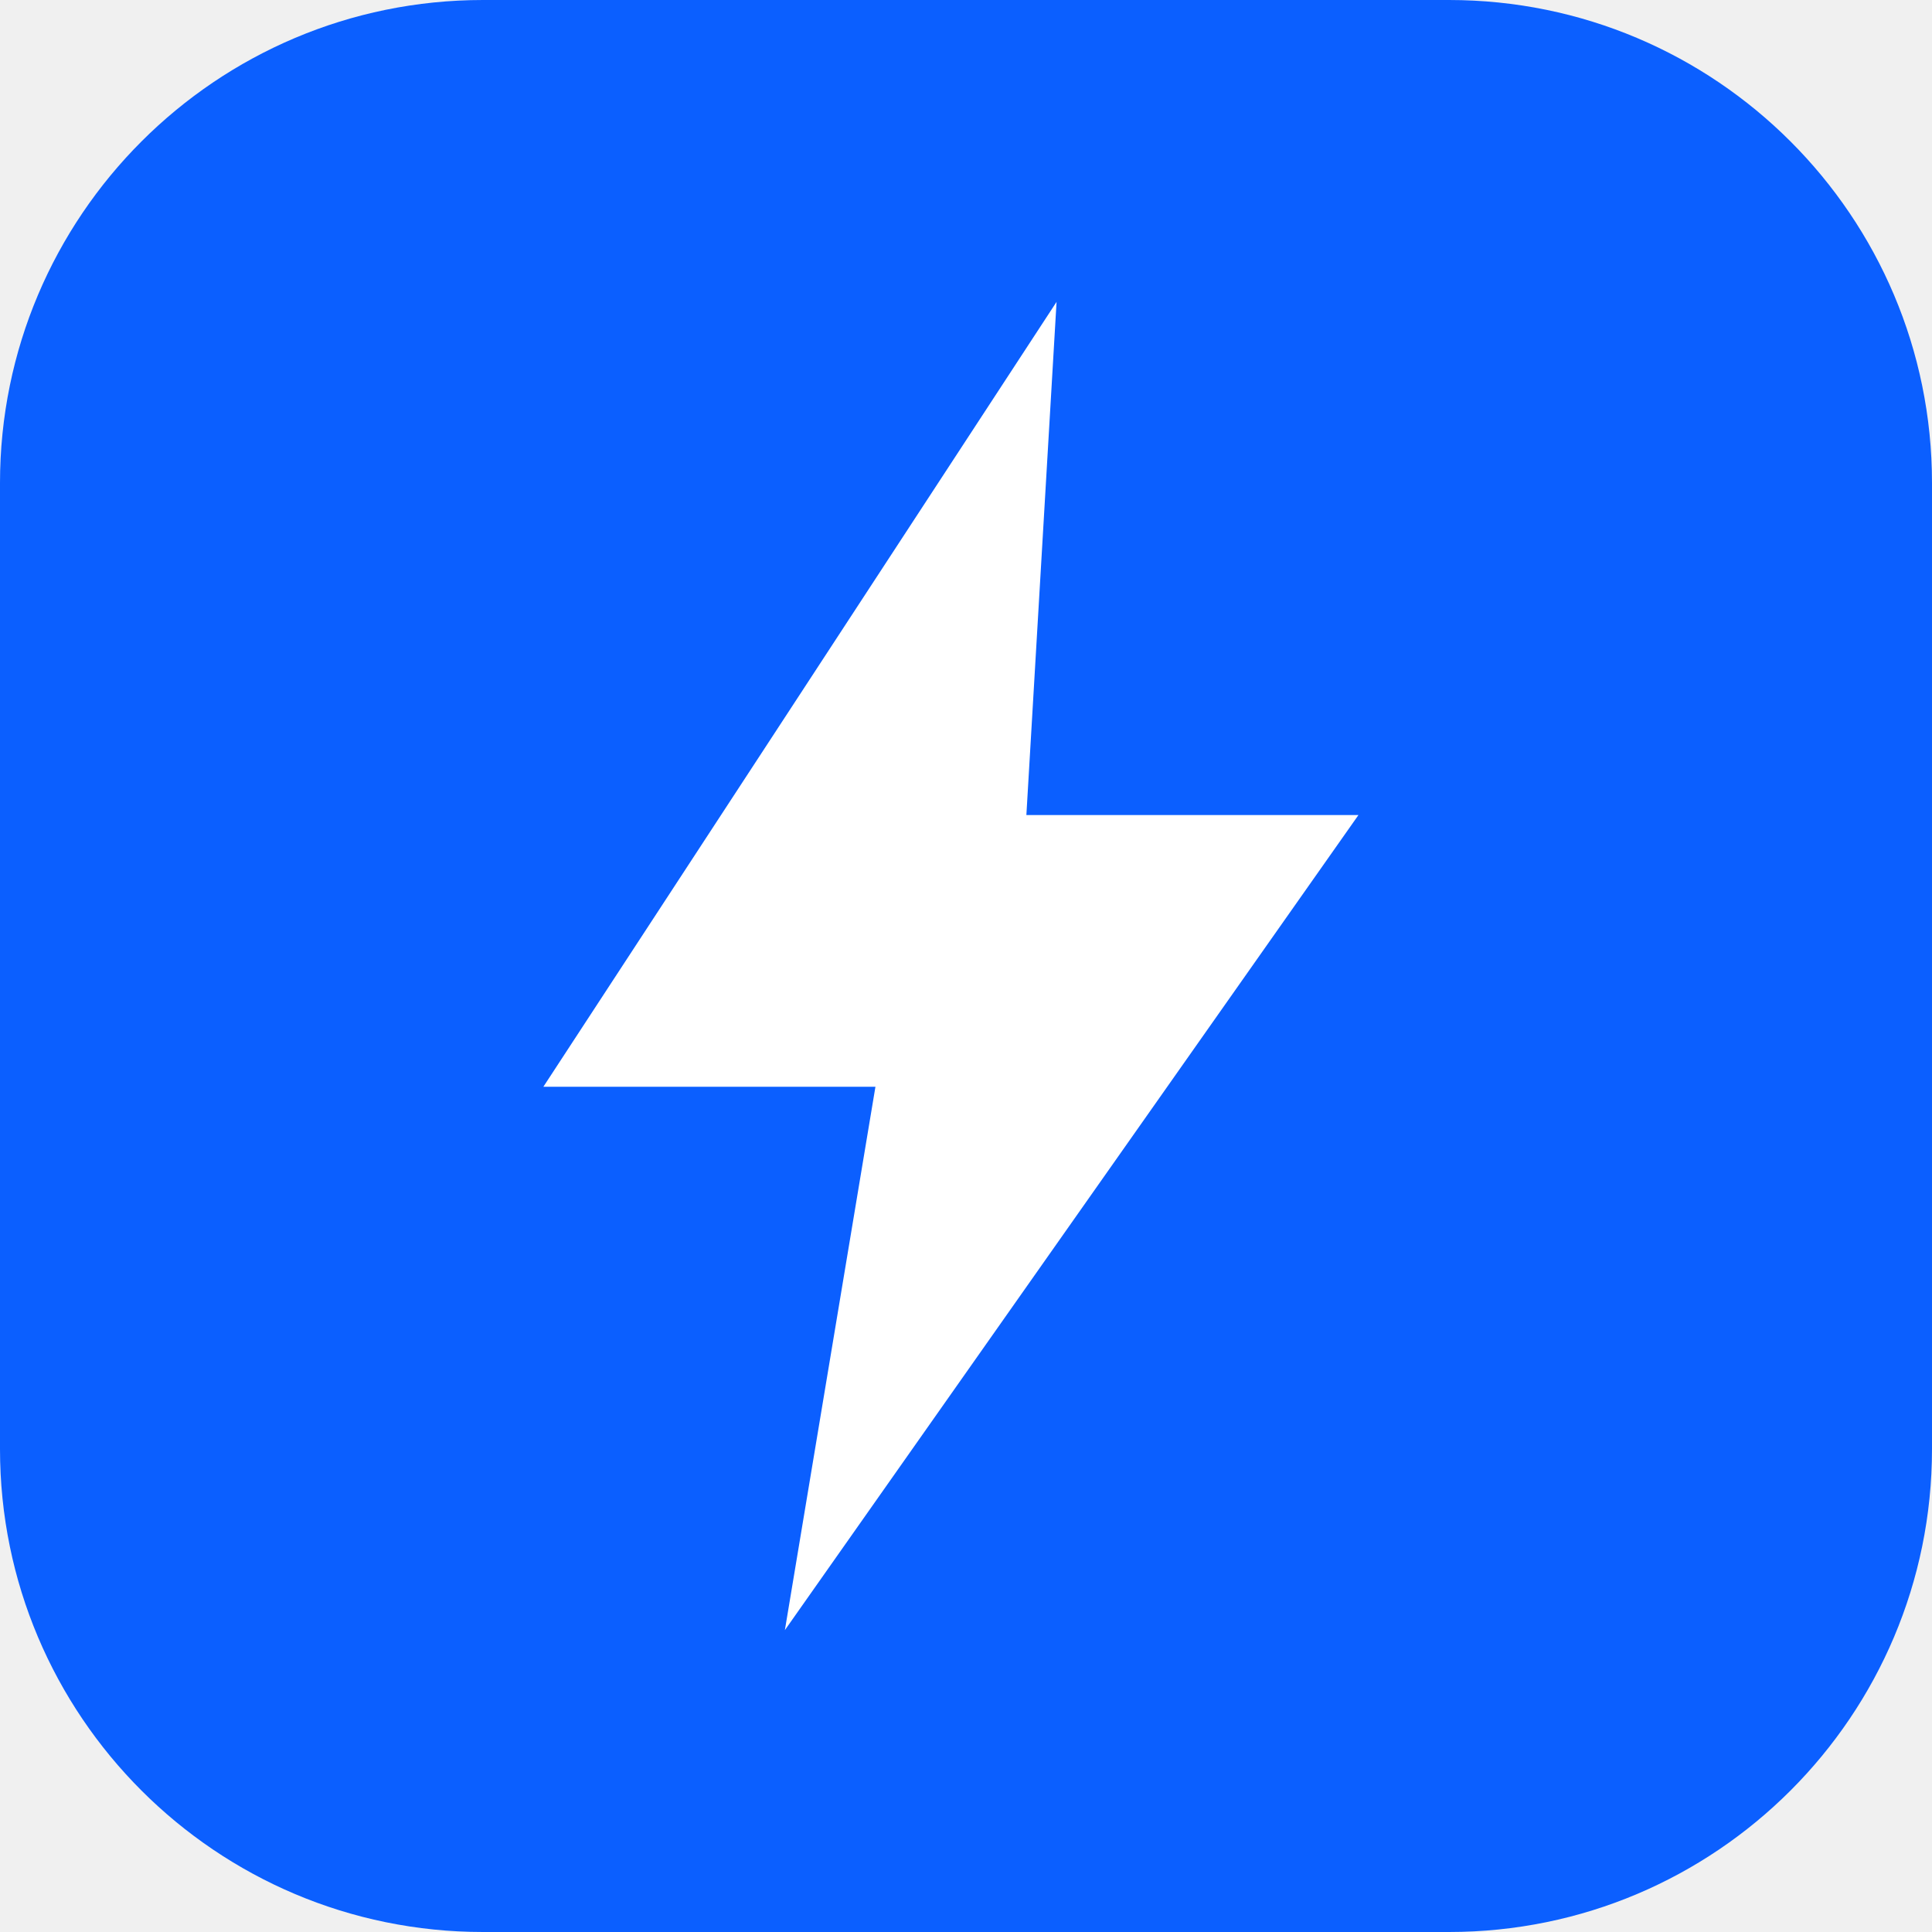
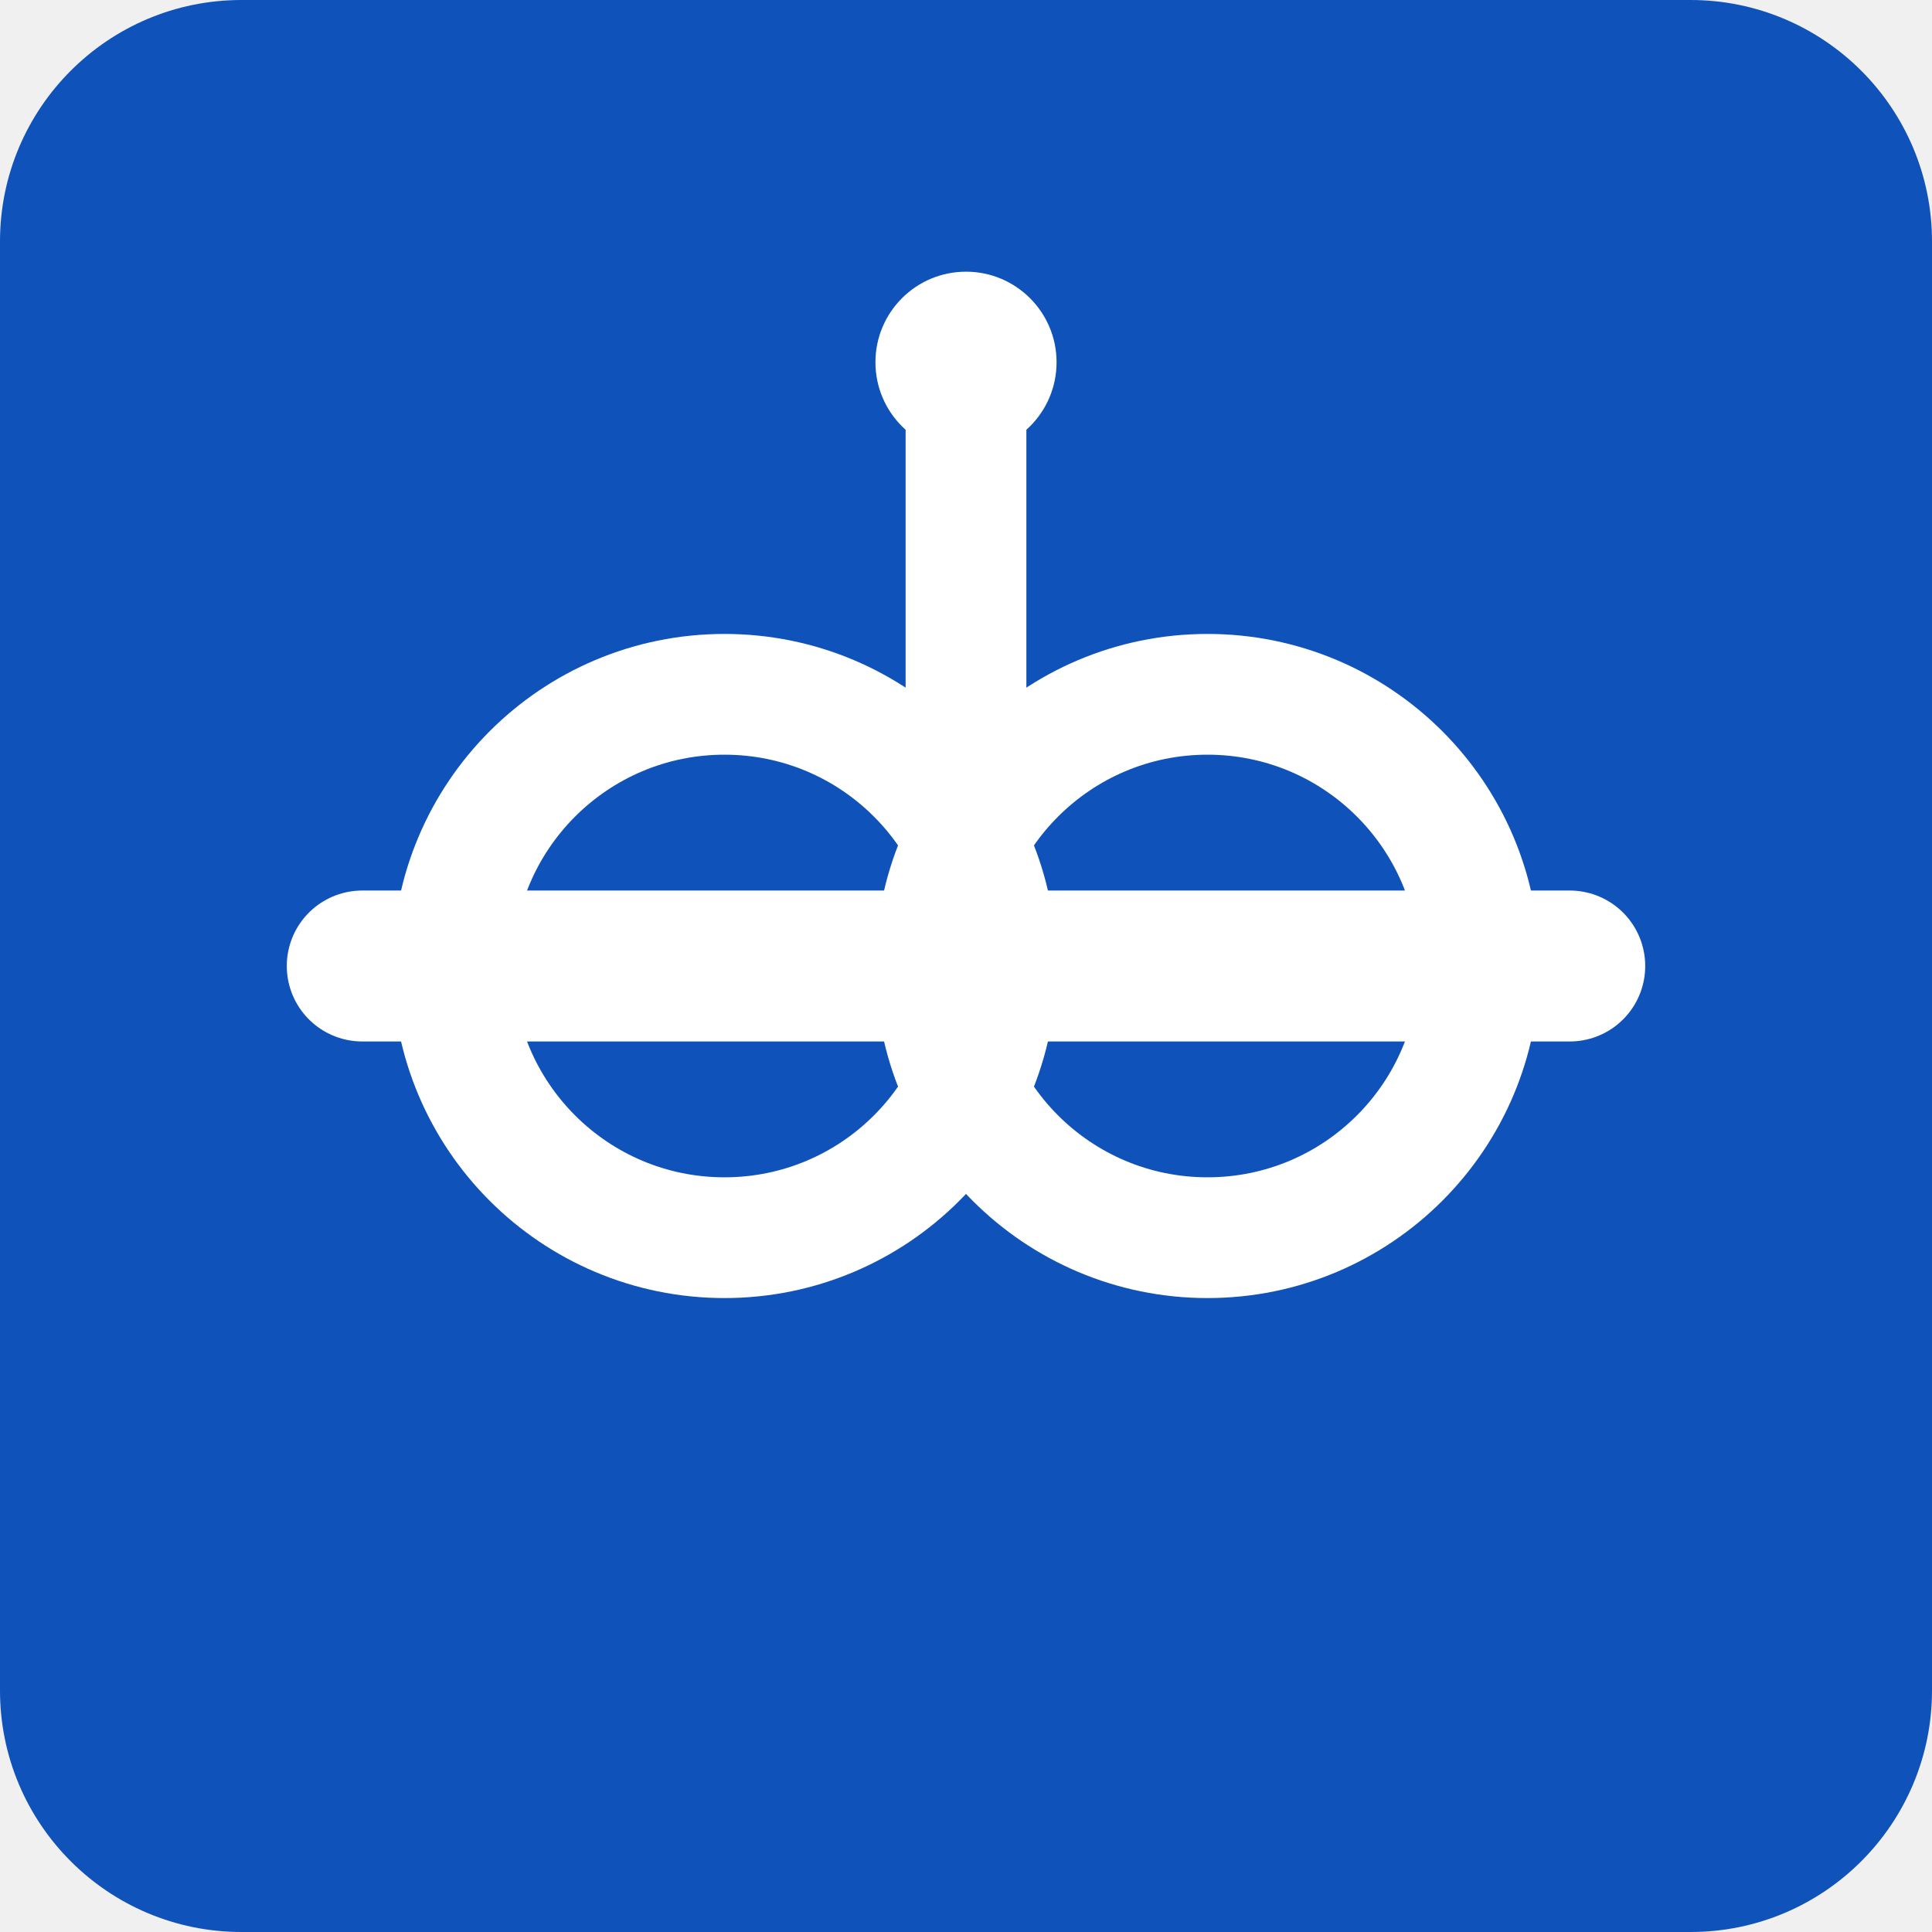
- <svg xmlns="http://www.w3.org/2000/svg" viewBox="0 0 32 32">
-   <rect width="32" height="32" rx="8" fill="#0B5FFF" />
-   <path d="M17.5 5 9 18h5.5L13 27l9.5-13.5H17L17.5 5z" fill="#fff" />
+ <svg xmlns="http://www.w3.org/2000/svg" viewBox="0 0 32 32" fill="none">
+   <rect width="32" height="32" rx="4" fill="#0F52BA" />
+   <line x1="6" y1="16" x2="26" y2="16" stroke="#FFFFFF" stroke-width="2.5" stroke-linecap="round" />
+   <circle cx="12" cy="16" r="4.5" stroke="#FFFFFF" stroke-width="2" fill="none" />
+   <circle cx="20" cy="16" r="4.5" stroke="#FFFFFF" stroke-width="2" fill="none" />
+   <line x1="16" y1="7" x2="16" y2="11.5" stroke="#FFFFFF" stroke-width="2" stroke-linecap="round" />
+   <circle cx="16" cy="6" r="1.5" fill="#FFFFFF" />
</svg>
